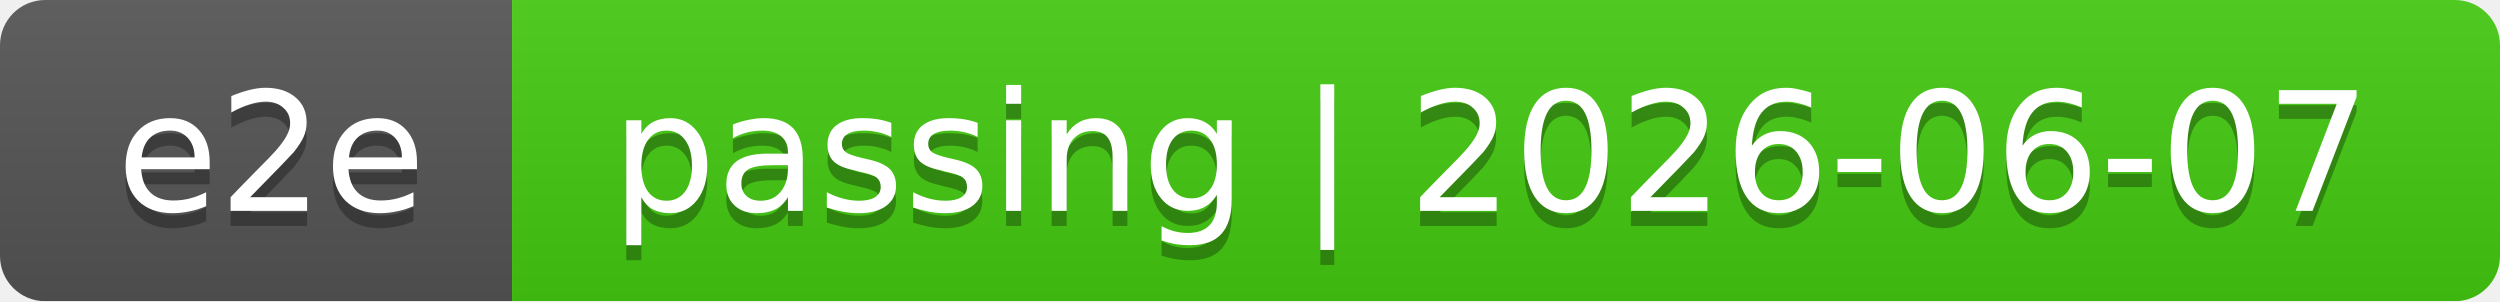
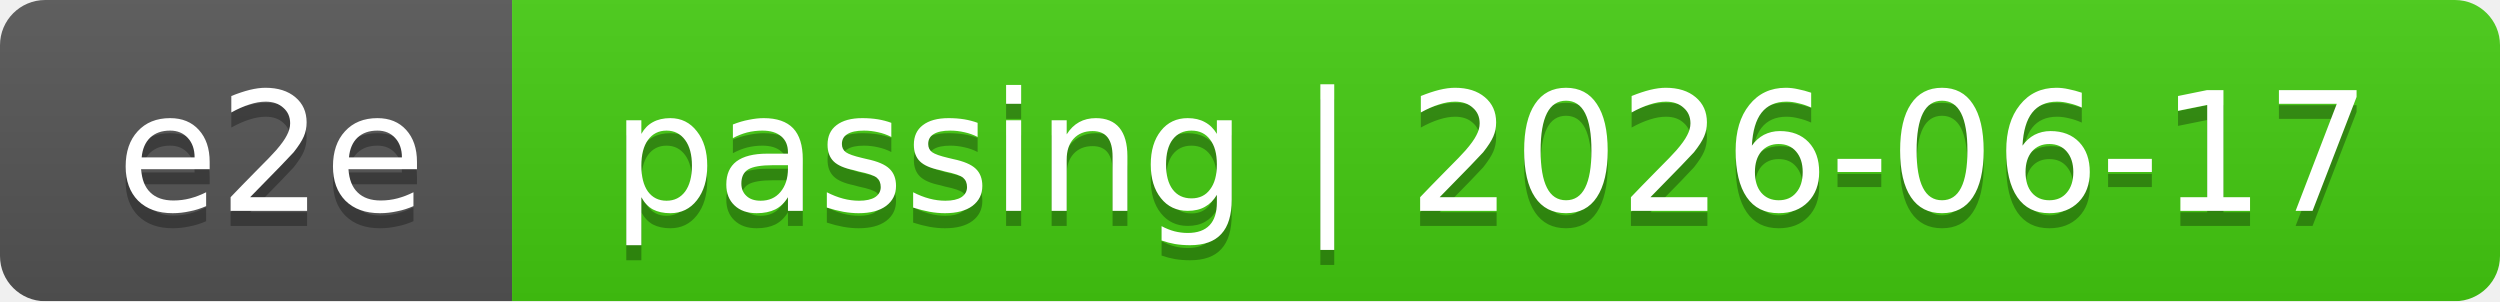
<svg xmlns="http://www.w3.org/2000/svg" width="166" height="20">
  <linearGradient id="smooth" x2="0" y2="100%">
    <stop offset="0" stop-color="#bbb" stop-opacity=".1" />
    <stop offset="1" stop-opacity=".1" />
  </linearGradient>
  <mask id="round">
    <rect width="166" height="20" rx="3" fill="#fff" />
  </mask>
  <g mask="url(#round)">
    <rect width="34" height="20" fill="#555" />
    <rect x="34" width="132" height="20" fill="#4c1" />
    <rect width="166" height="20" fill="url(#smooth)" />
  </g>
  <g fill="#fff" text-anchor="middle" font-family="DejaVu Sans,Verdana,Geneva,sans-serif" font-size="11">
    <text x="18" y="15" fill="#010101" fill-opacity=".3">e2e</text>
    <text x="18" y="14">e2e</text>
-     <text x="99" y="15" fill="#010101" fill-opacity=".3">passing | 2026-06-07</text>
-     <text x="99" y="14">passing | 2026-06-07</text>
+     <text x="99" y="15" fill="#010101" fill-opacity=".3">passing | 2026-06-17</text>
+     <text x="99" y="14">passing | 2026-06-17</text>
  </g>
</svg>
